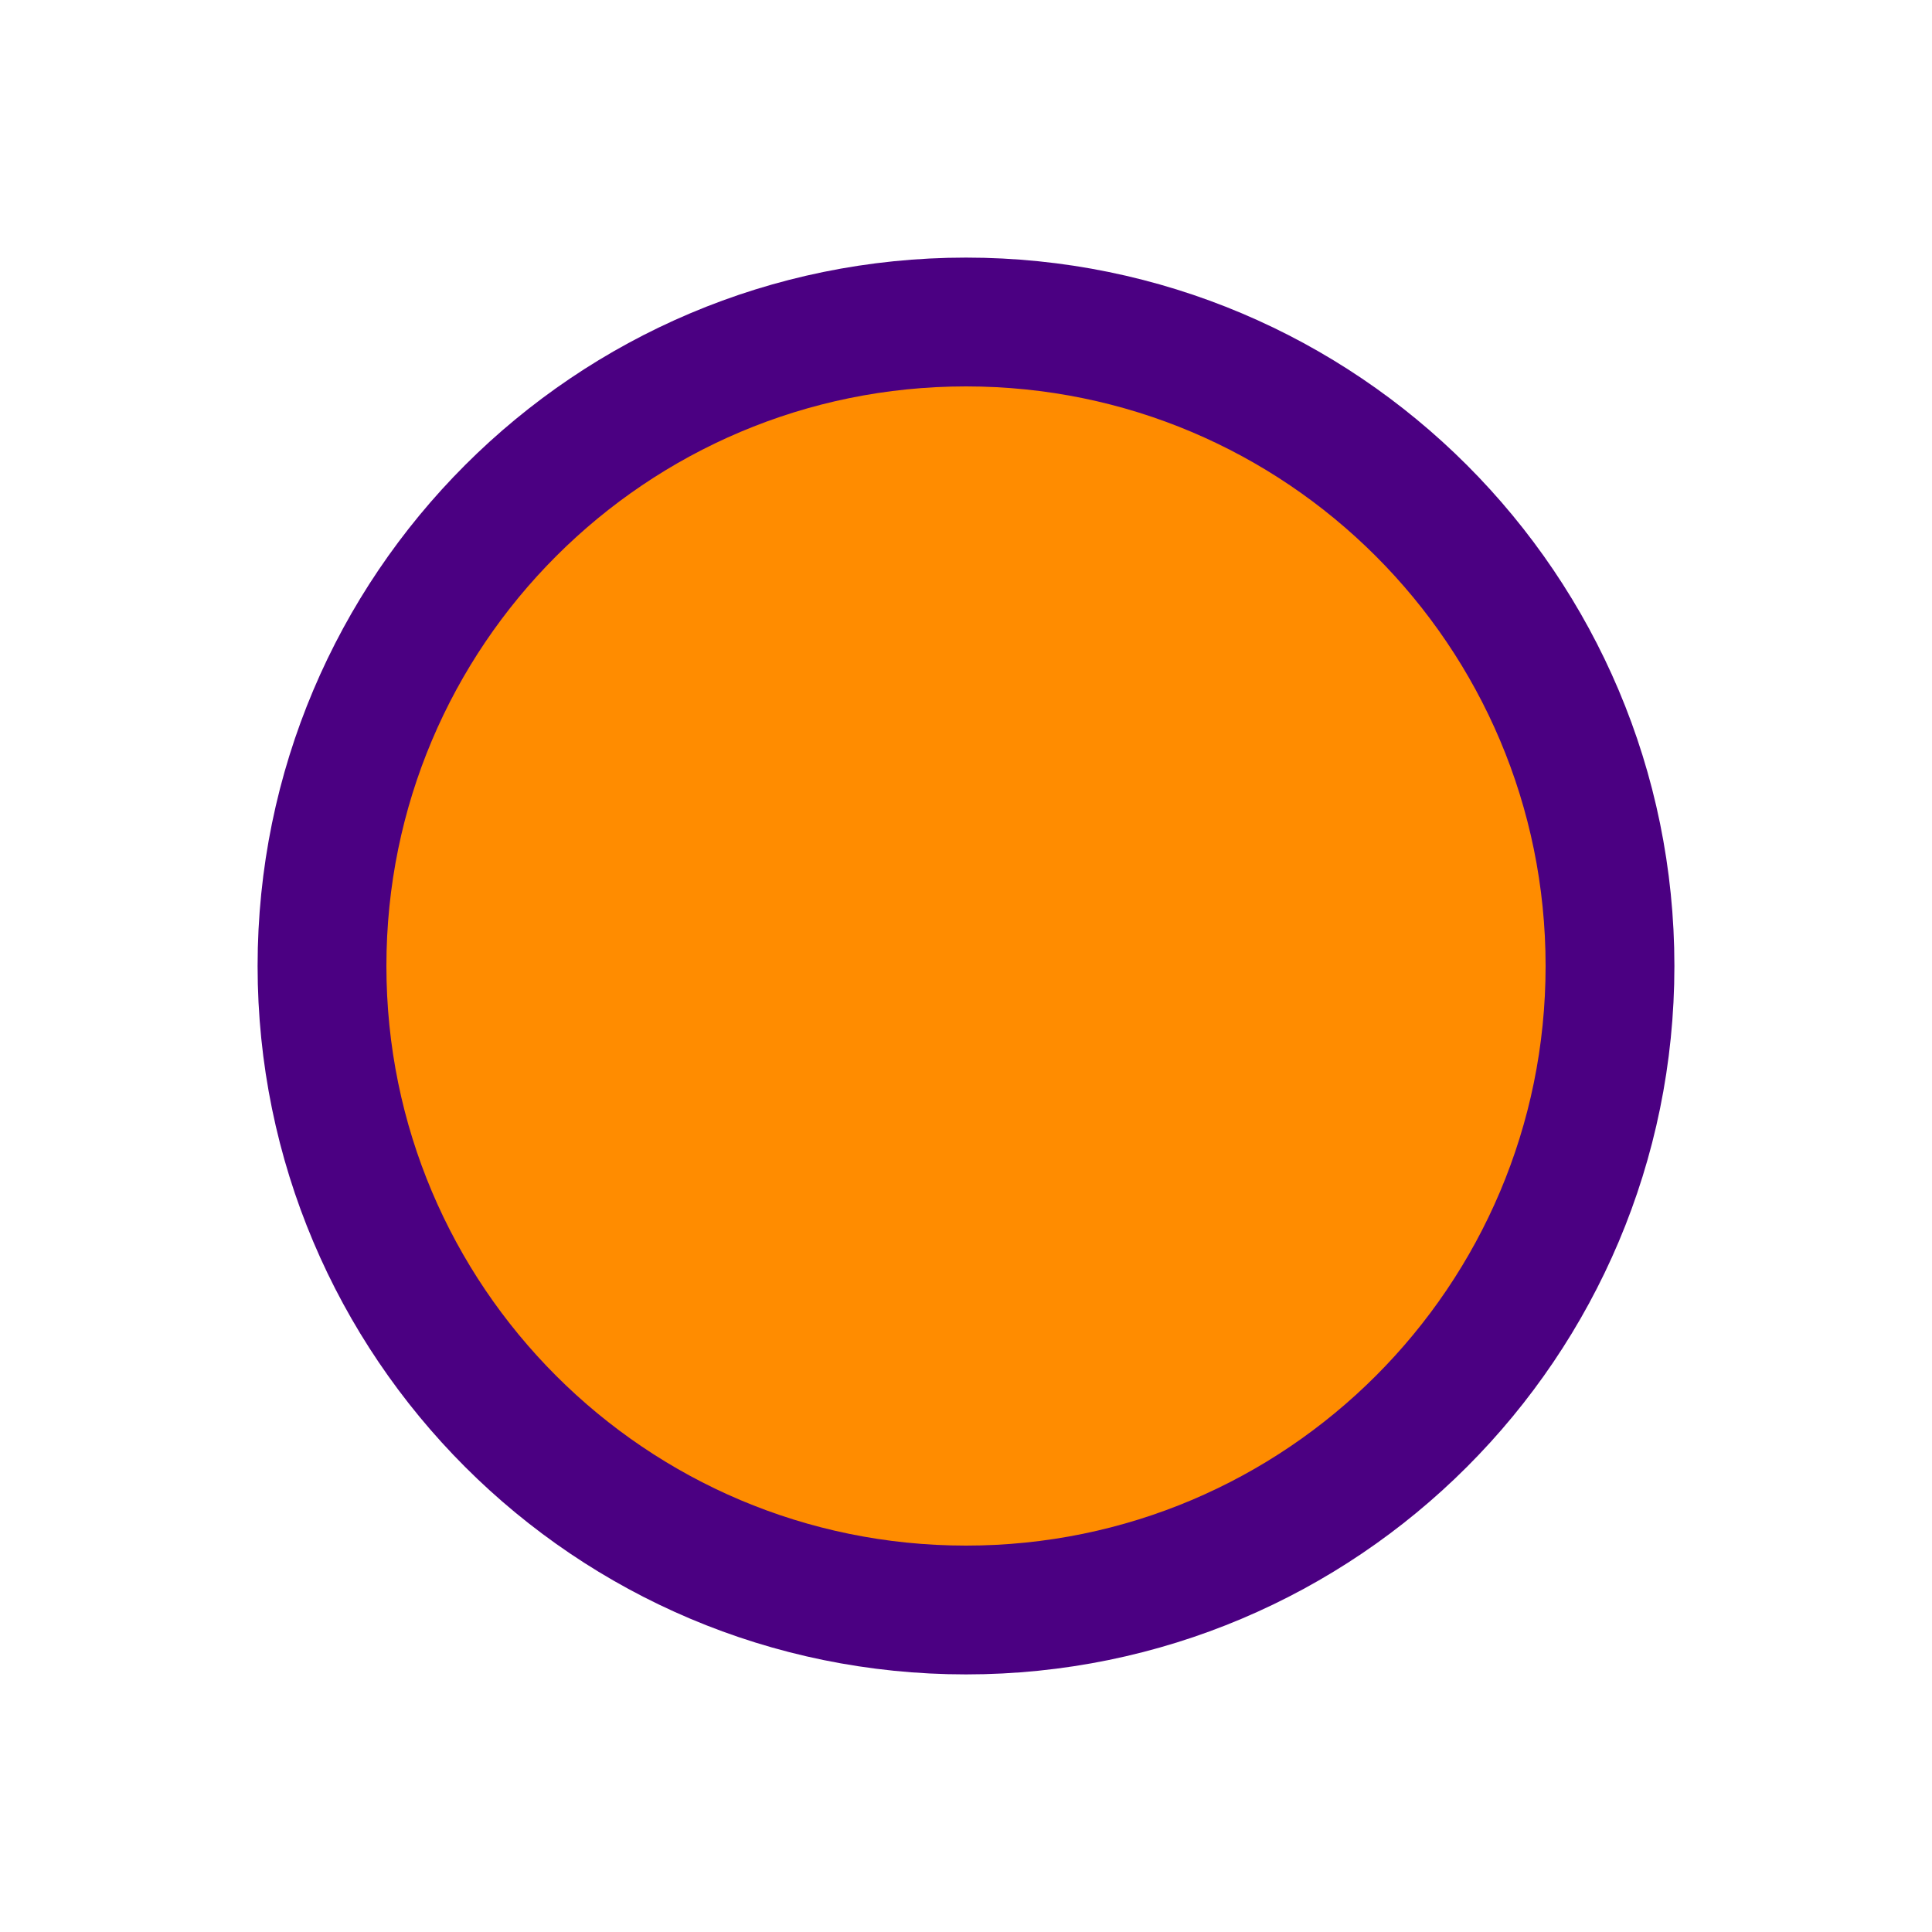
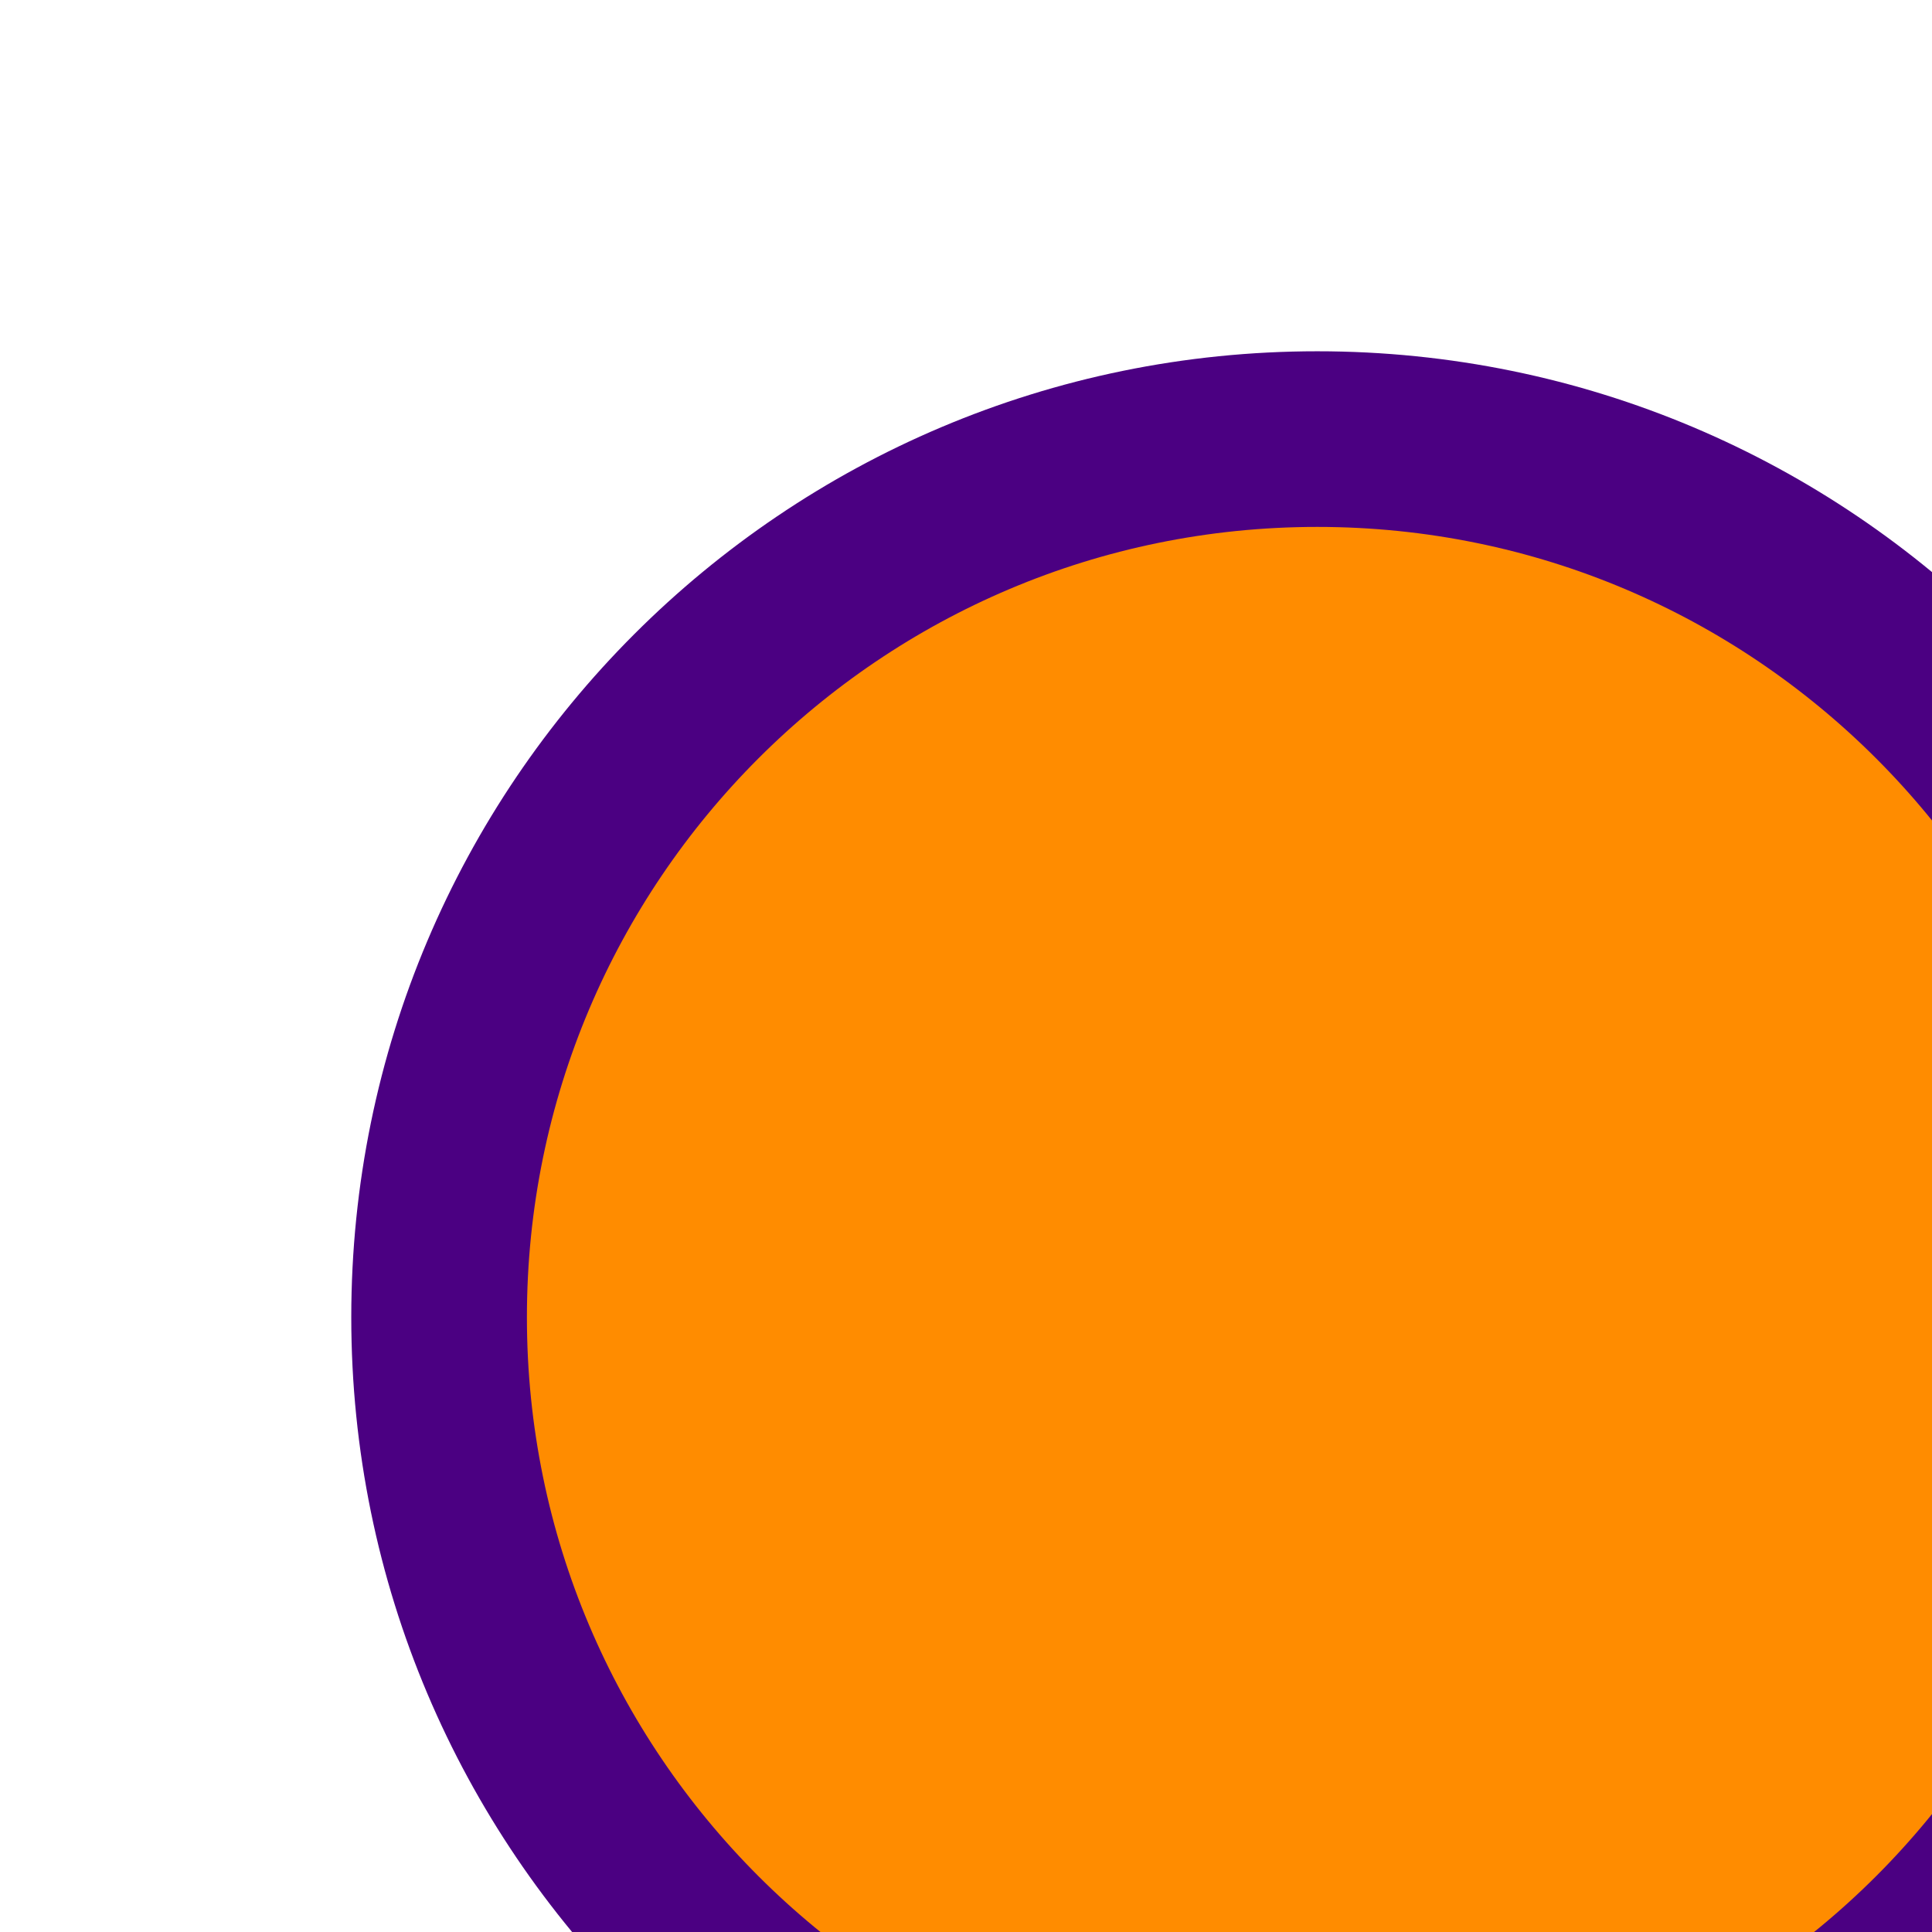
- <svg xmlns="http://www.w3.org/2000/svg" version="1.2" width="60.0" height="60.0">
-   <circle cx="30" cy="30" r="20" stroke="indigo" stroke-width="4" fill="darkorange" />
+ <svg xmlns="http://www.w3.org/2000/svg" version="1.2" width="100%" height="100%">
+   <circle r="20" cx="30" cy="30" stroke="indigo" stroke-width="4" fill="darkorange" />
</svg>
